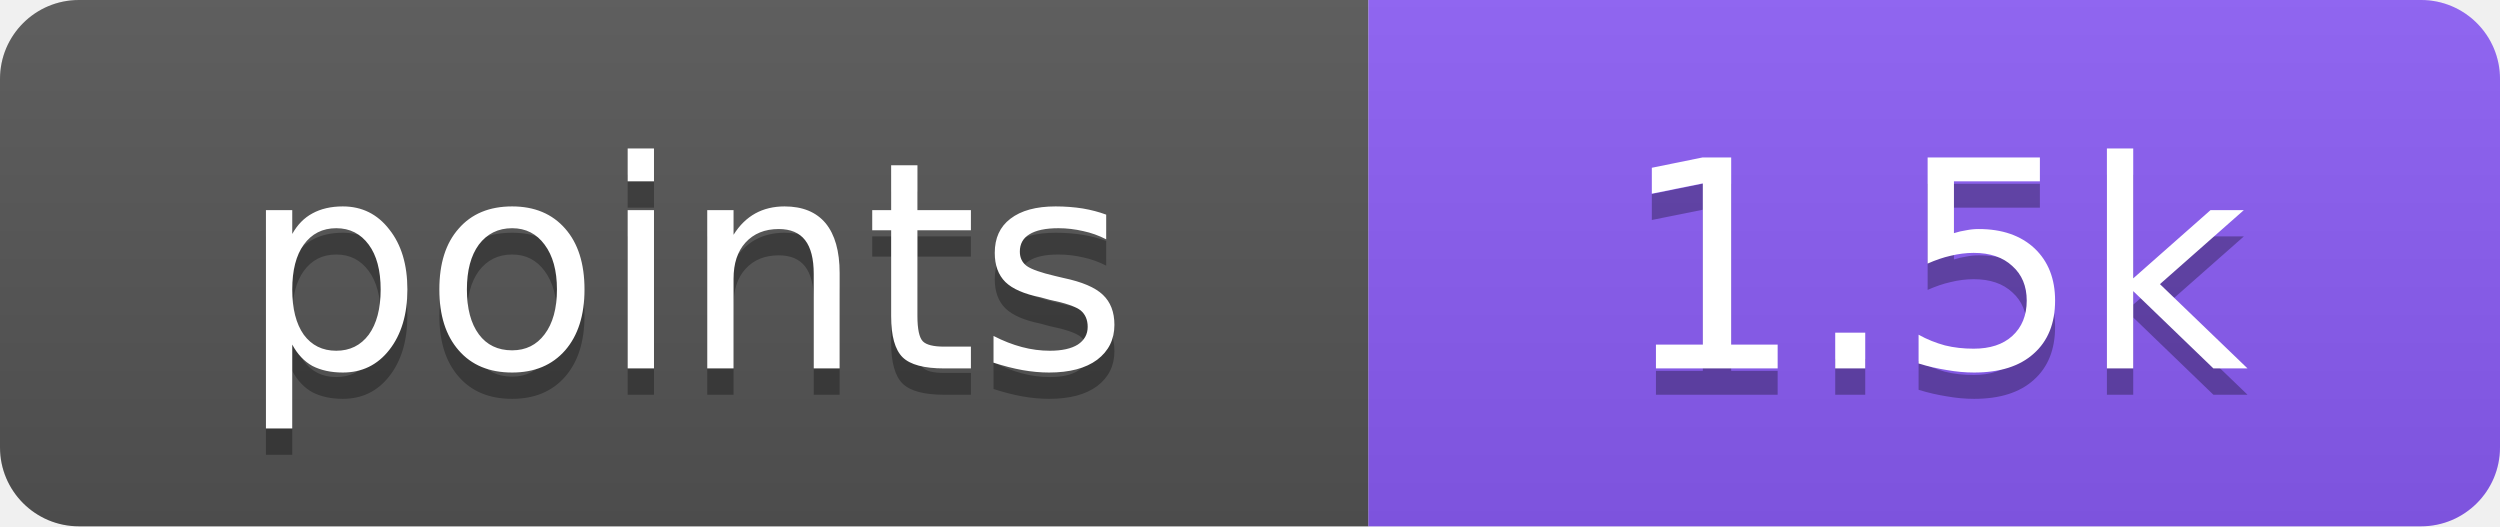
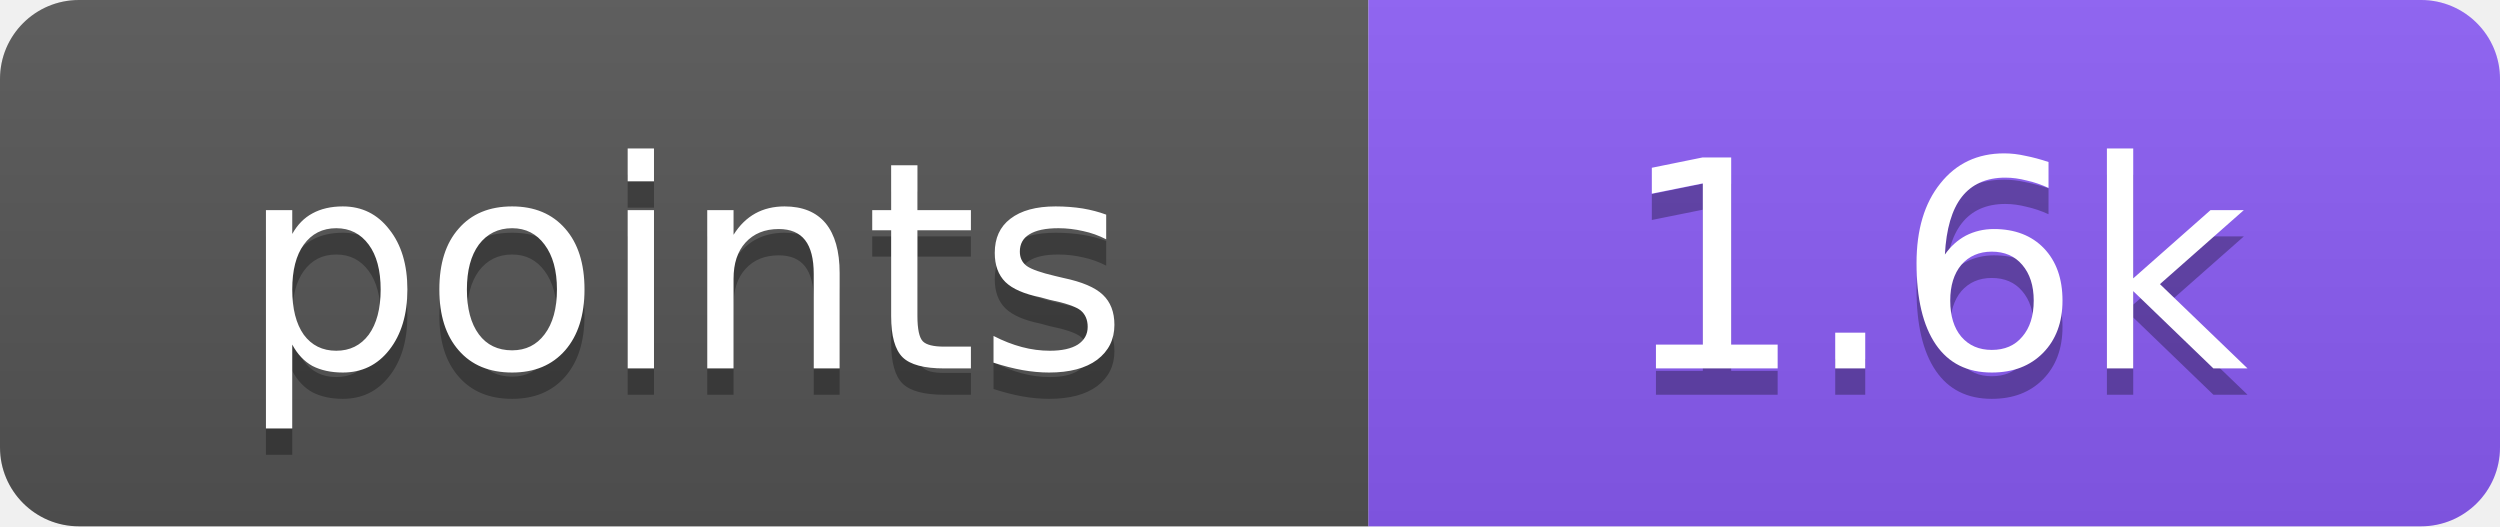
- <svg xmlns="http://www.w3.org/2000/svg" width="95" height="20" role="img" aria-label="points: 1.5k">
+ <svg xmlns="http://www.w3.org/2000/svg" width="95" height="20" role="img" aria-label="points: 1.6k">
  <linearGradient id="s" x2="0" y2="100%">
    <stop offset="0" stop-color="#bbb" stop-opacity=".1" />
    <stop offset="1" stop-opacity=".1" />
  </linearGradient>
  <clipPath id="r">
    <rect width="95" height="20" rx="3" fill="#fff" />
  </clipPath>
  <g clip-path="url(#r)">
    <rect width="52" height="20" fill="#555" />
    <rect x="52" width="43" height="20" fill="#8b5cf6" />
    <rect width="95" height="20" fill="url(#s)" />
  </g>
  <g fill="#fff" text-anchor="middle" font-family="Verdana,DejaVu Sans,Geneva,sans-serif" font-size="11">
    <text x="26" y="15" fill="#010101" fill-opacity=".3" textLength="32">points</text>
    <text x="26" y="14" fill="#fff" textLength="32">points</text>
-     <text x="73.5" y="15" fill="#010101" fill-opacity=".3" textLength="23">1.5k</text>
-     <text x="73.5" y="14" fill="#fff" textLength="23">1.5k</text>
+     <text x="73.5" y="15" fill="#010101" fill-opacity=".3" textLength="23">1.6k</text>
+     <text x="73.5" y="14" fill="#fff" textLength="23">1.6k</text>
  </g>
</svg>
